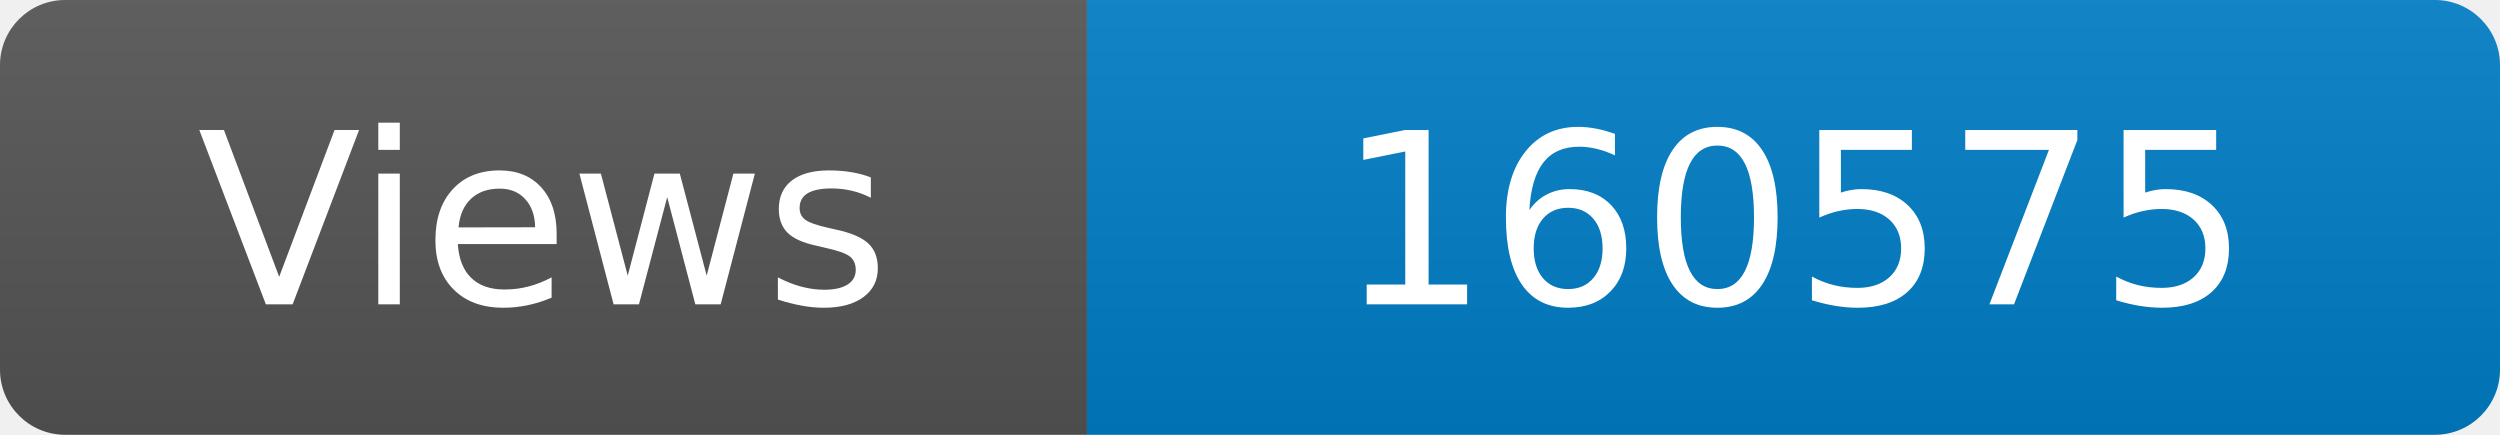
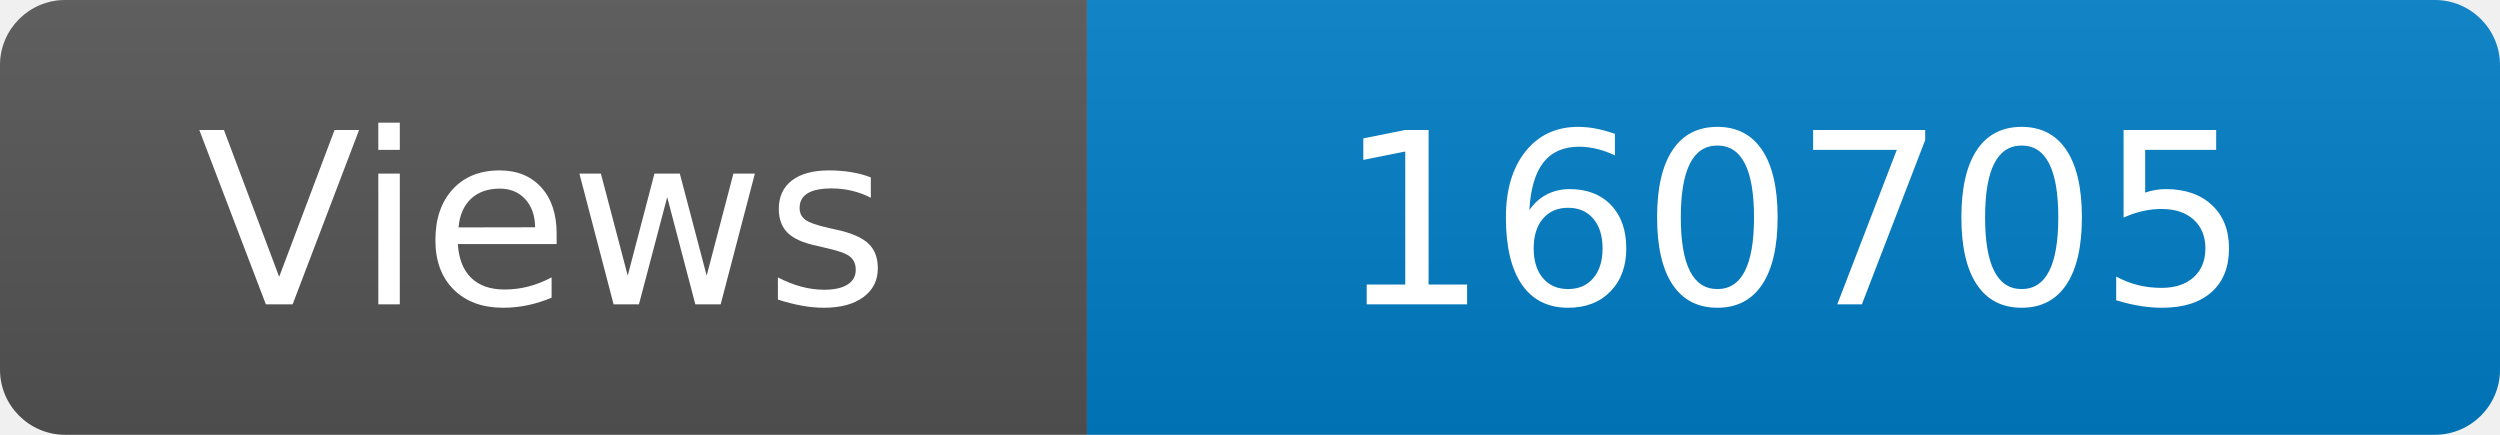
<svg xmlns="http://www.w3.org/2000/svg" width="115" height="20" role="img" aria-label="Maintained?: yes">
  <linearGradient id="s" x2="0" y2="100%">
    <stop offset="0" stop-color="#bbb" stop-opacity=".1" />
    <stop offset="1" stop-opacity=".1" />
  </linearGradient>
  <clipPath id="r">
    <rect width="115" height="20" rx="3" fill="#fff" />
  </clipPath>
  <g clip-path="url(#r)">
    <rect width="50" height="20" fill="#555" />
    <rect x="50" width="160" height="20" fill="#007ec6" />
    <rect width="115" height="20" fill="url(#s)" />
  </g>
  <g fill="#fff" text-anchor="middle" font-family="Verdana,Geneva,DejaVu Sans,sans-serif" font-size="110">
    <text x="250" y="140" transform="scale(.1)" fill="#fff">Views</text>
-     <text x="825" y="140" transform="scale(.1)" fill="#fff">160575</text>
+     <text x="825" y="140" transform="scale(.1)" fill="#fff">160705</text>
  </g>
</svg>
